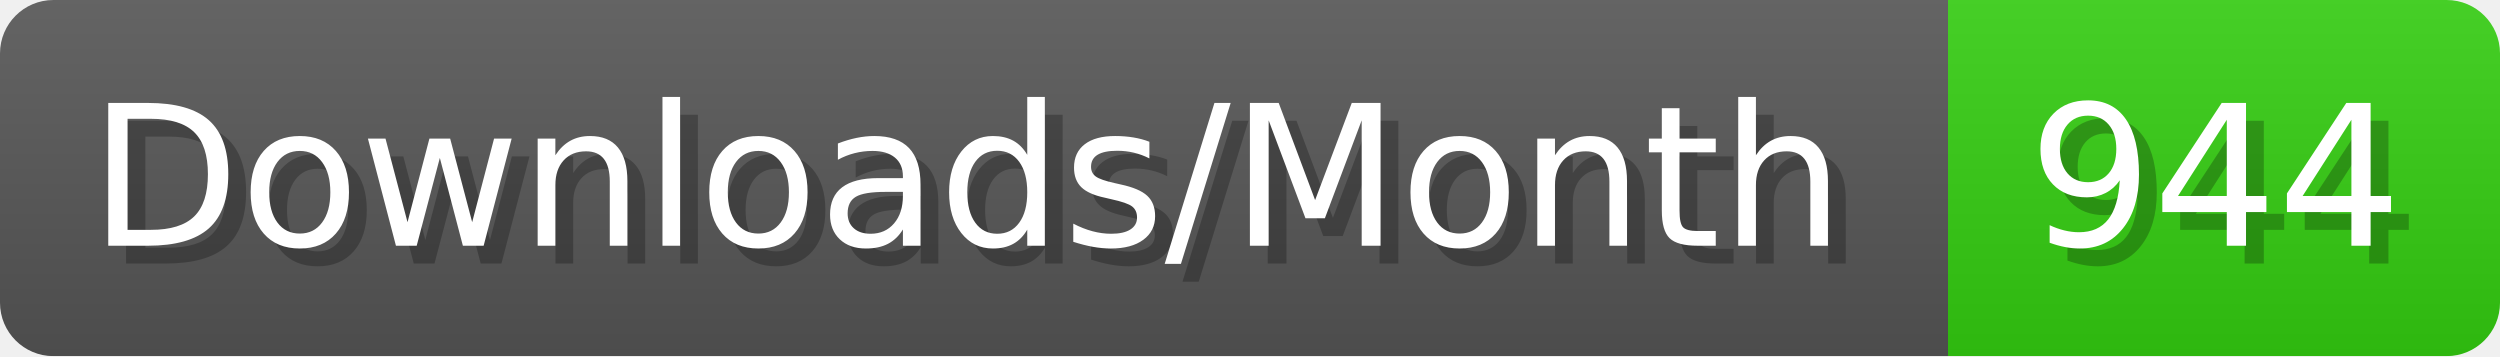
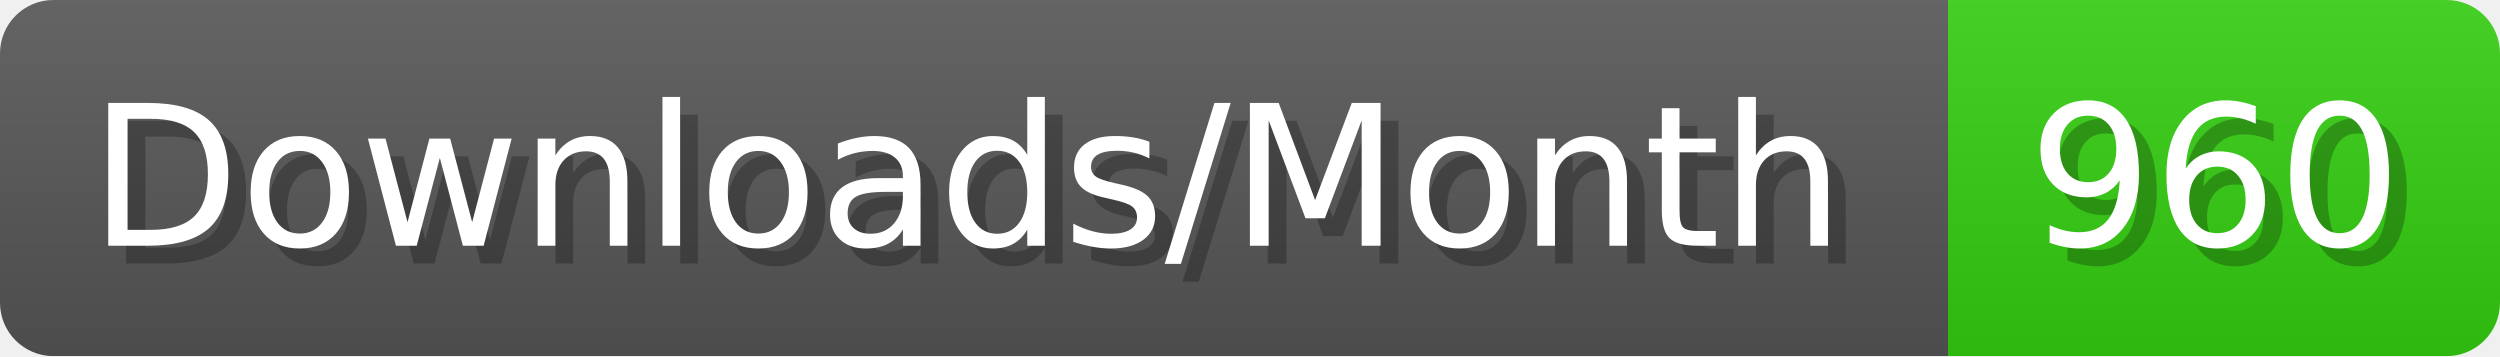
- <svg xmlns="http://www.w3.org/2000/svg" width="140.4" height="20" viewBox="0 0 1404 200" role="img" aria-label="Downloads/Month: 944">
+ <svg xmlns="http://www.w3.org/2000/svg" width="140.4" height="20" viewBox="0 0 1404 200" role="img" aria-label="Downloads/Month: 960">
  <linearGradient id="YlXUI" x2="0" y2="100%">
    <stop offset="0" stop-opacity=".1" stop-color="#EEE" />
    <stop offset="1" stop-opacity=".1" />
  </linearGradient>
  <mask id="JHhop">
    <rect width="1404" height="200" rx="30" fill="#FFF" />
  </mask>
  <g mask="url(#JHhop)">
    <rect width="1094" height="200" fill="#555" />
    <rect width="310" height="200" fill="#3C1" x="1094" />
    <rect width="1404" height="200" fill="url(#YlXUI)" />
  </g>
  <g aria-hidden="true" fill="#fff" text-anchor="start" font-family="Verdana,DejaVu Sans,sans-serif" font-size="110">
    <text x="60" y="148" textLength="994" fill="#000" opacity="0.25">Downloads/Month</text>
    <text x="50" y="138" textLength="994">Downloads/Month</text>
-     <text x="1149" y="148" textLength="210" fill="#000" opacity="0.25">944</text>
-     <text x="1139" y="138" textLength="210">944</text>
+     <text x="1149" y="148" textLength="210" fill="#000" opacity="0.25">960</text>
+     <text x="1139" y="138" textLength="210">960</text>
  </g>
</svg>
